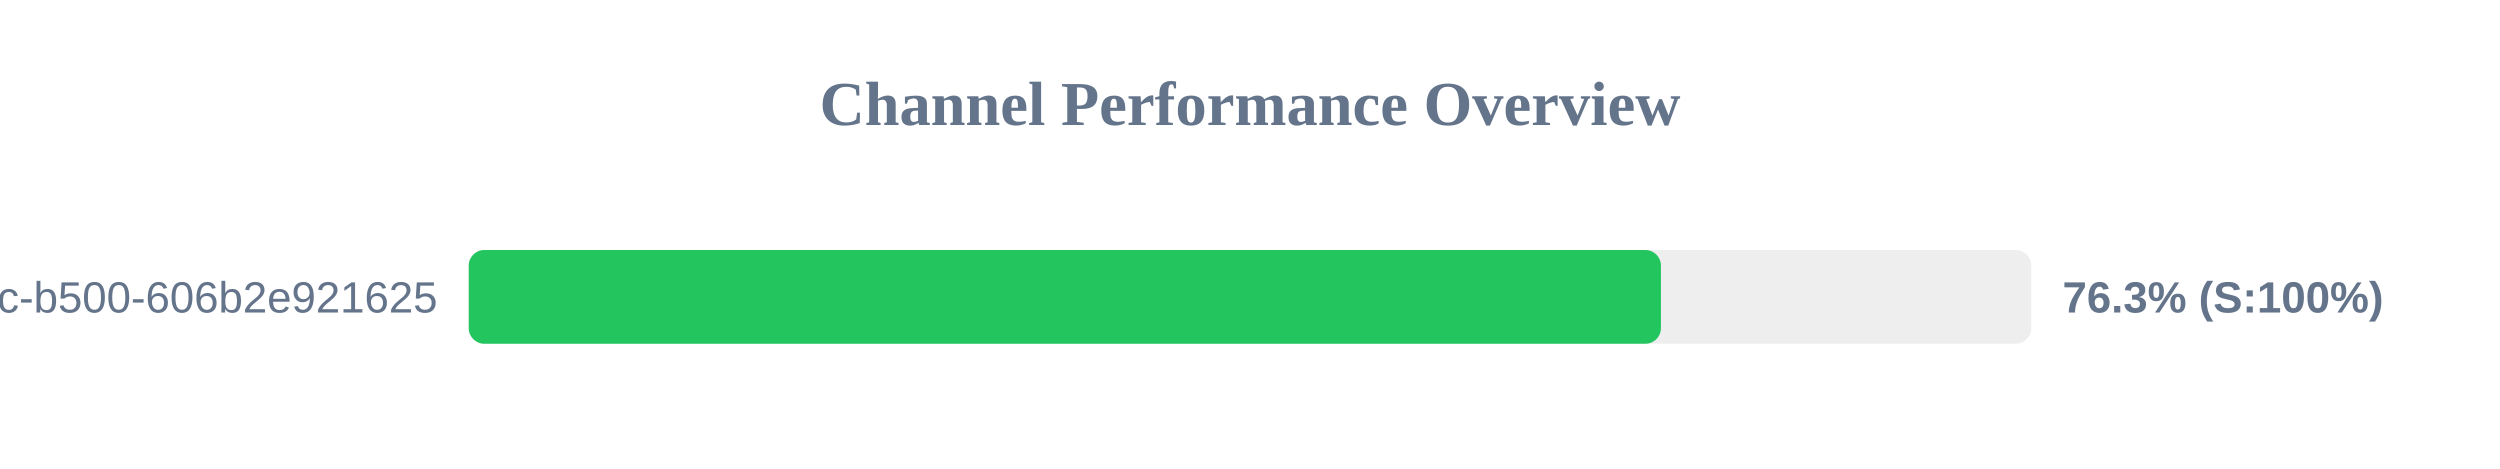
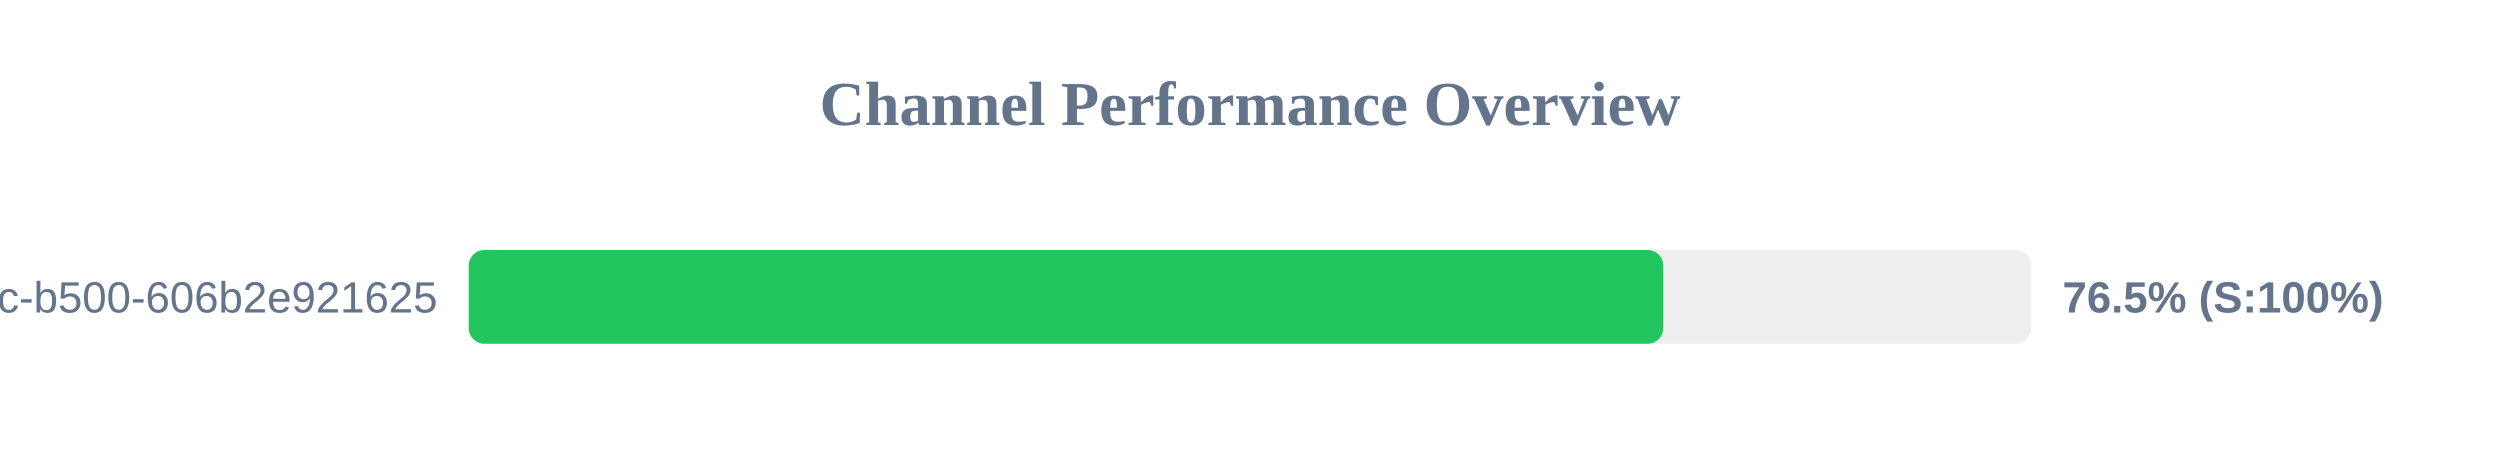
<svg xmlns="http://www.w3.org/2000/svg" width="800" height="150" version="1.1">
  <style>
        .row { font: 14px Arial; fill: #64748b; }
        .score { font: bold 14px Arial; fill: #64748b; }
    </style>
  <text x="400" y="40" text-anchor="middle" font-size="20px" font-weight="bold" fill="#64748b">Channel Performance Overview</text>
  <rect x="150" y="80" width="500" height="30" fill="#eee" rx="5" />
-   <rect x="150" y="80" width="381.5" height="30" fill="#22c55e" rx="5" />
+   <rect x="150" y="80" width="382.25" height="30" fill="#22c55e" rx="5" />
  <text x="140" y="100" text-anchor="end" class="row">?uuid=f901861b-6491-450c-b500-606b2e921625</text>
-   <text x="660" y="100" text-anchor="start" class="score">76.3% (S:100%)</text>
+   <text x="660" y="100" text-anchor="start" class="score">76.5% (S:100%)</text>
</svg>
